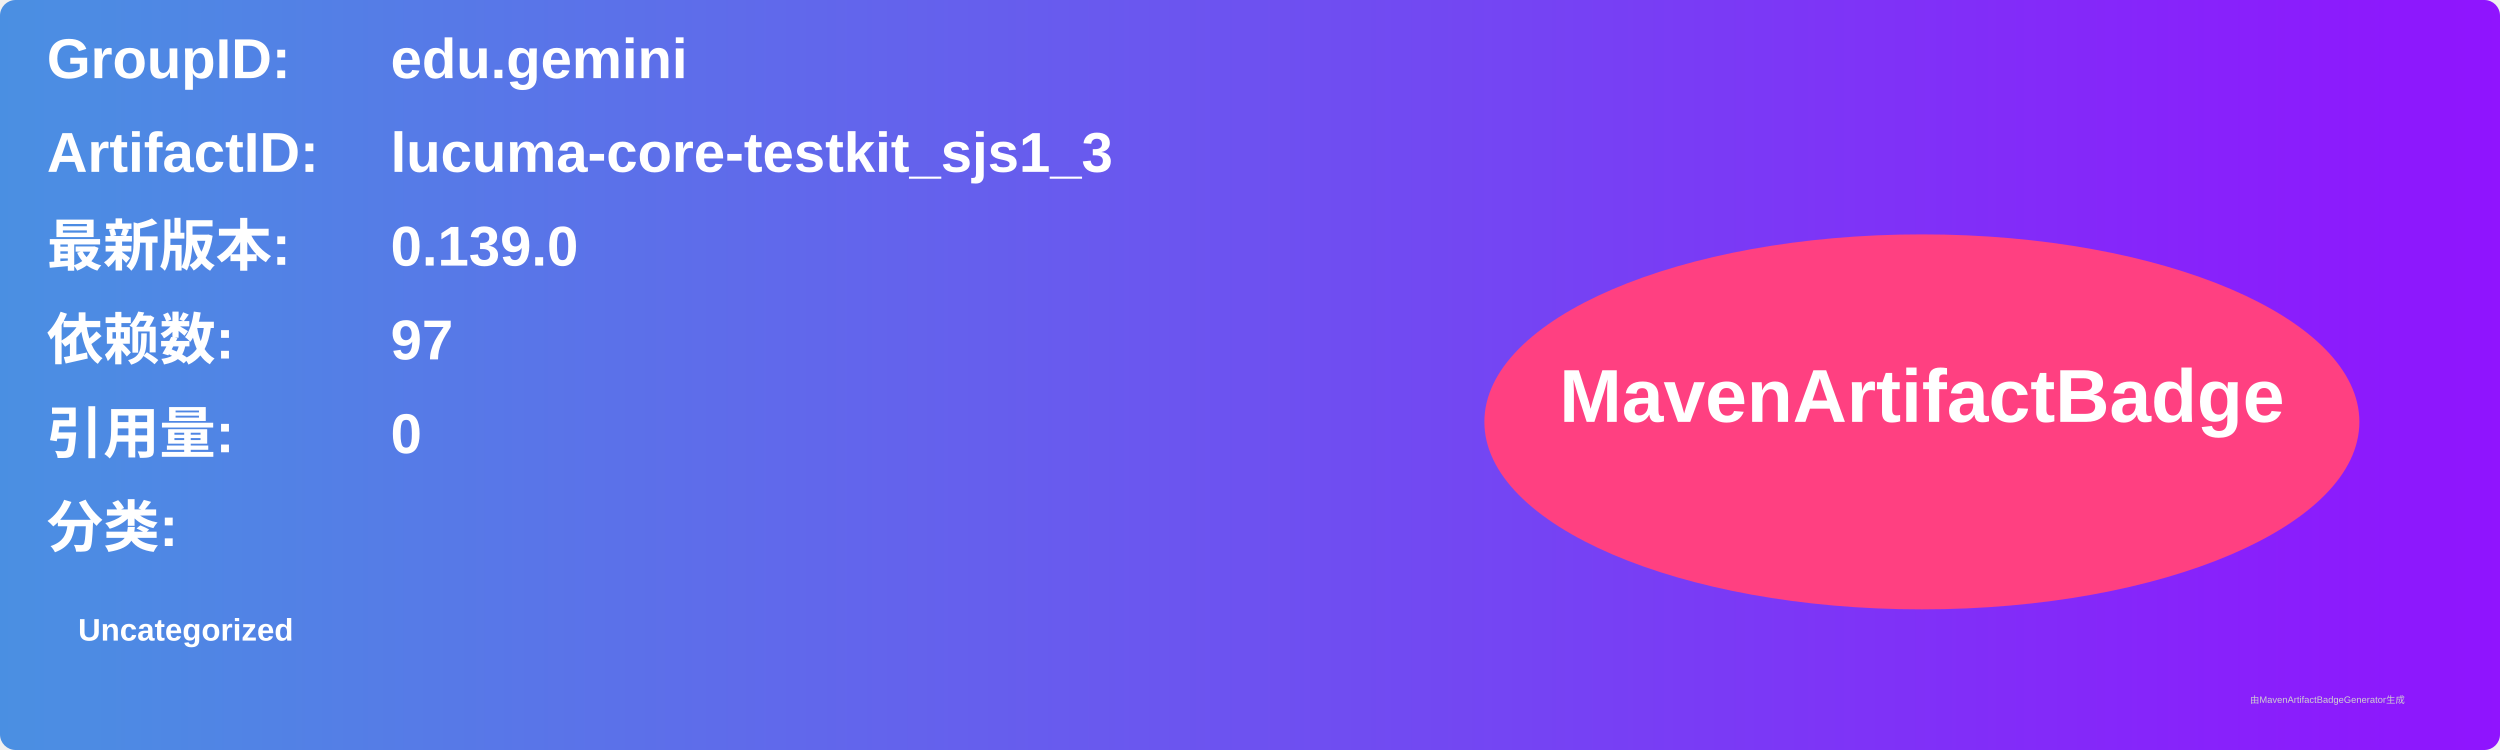
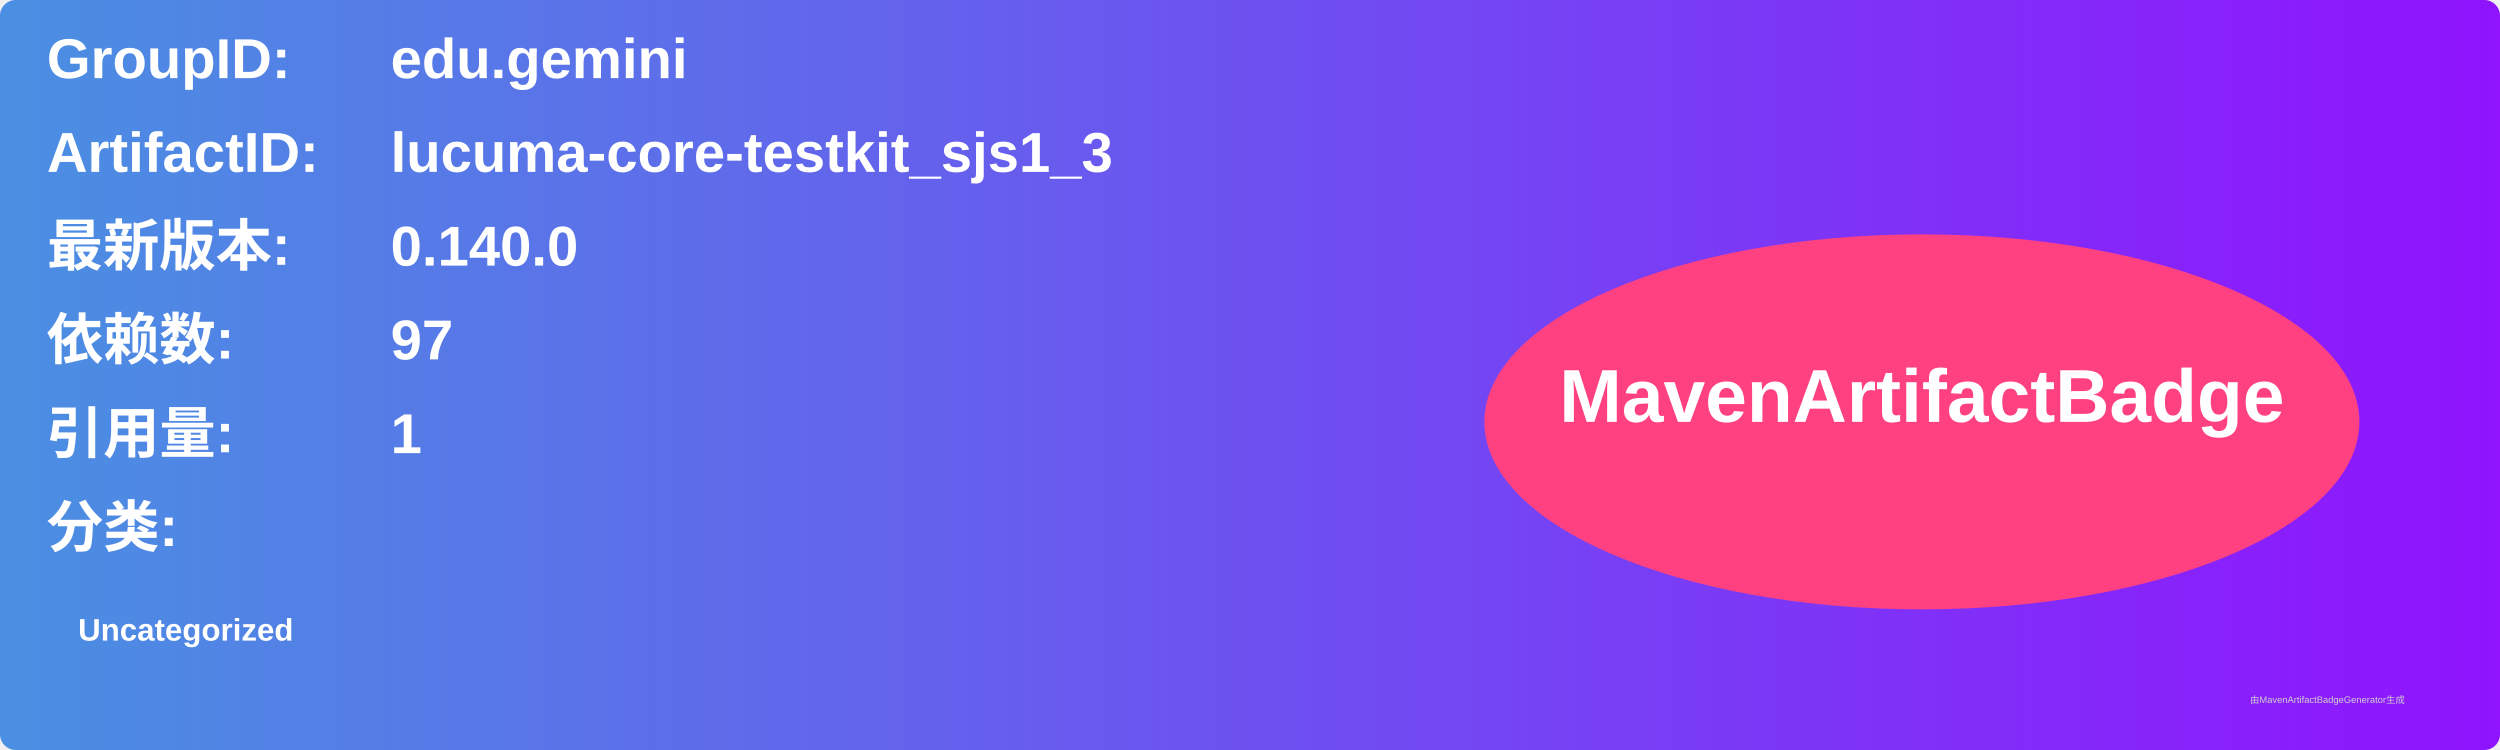
<svg xmlns="http://www.w3.org/2000/svg" width="800" height="240" viewBox="0 0 800 240">
  <linearGradient id="grad" x1="0%" y1="0%" x2="100%" y2="0%">
    <stop offset="0%" stop-color="#4a90e2" />
    <stop offset="100%" stop-color="#9013fe" />
  </linearGradient>
  <rect width="100%" height="100%" rx="5" ry="5" fill="url(#grad)" />
  <g transform="translate(15, 15)">
    <text x="0" y="10" font-family="Arial" font-size="18" fill="white" font-weight="bold" width="260">GroupID:</text>
    <text x="110" y="10" font-family="Arial" font-size="18" fill="white" font-weight="bold" width="460">edu.gemini</text>
    <text x="0" y="40" font-family="Arial" font-size="18" fill="white" font-weight="bold" width="260">ArtifactID:</text>
    <text x="110" y="40" font-family="Arial" font-size="18" fill="white" font-weight="bold" width="460">lucuma-core-testkit_sjs1_3</text>
    <text x="0" y="70" font-family="Arial" font-size="18" fill="white" font-weight="bold">最新版本:</text>
    <text x="110" y="70" font-family="Arial" font-size="18" fill="white" font-weight="bold">
-       <tspan font-weight="bold">0.139.0</tspan>
+       <tspan font-weight="bold">0.140.0</tspan>
    </text>
    <text x="0" y="100" font-family="Arial" font-size="18" fill="white" font-weight="bold">依赖数: </text>
    <text x="110" y="100" font-family="Arial" font-size="18" fill="white">
      <tspan font-weight="bold">97</tspan>
    </text>
    <text x="0" y="130" font-family="Arial" font-size="18" fill="white" font-weight="bold">引用量: </text>
    <text x="110" y="130" font-family="Arial" font-size="18" fill="white">
-       <tspan font-weight="bold">0</tspan>
+       <tspan font-weight="bold">1</tspan>
    </text>
    <text x="0" y="160" font-family="Arial" font-size="18" fill="white" font-weight="bold">分类:</text>
    <text x="10" y="190" font-family="Arial" font-size="10" fill="white">
      <tspan font-weight="bold">Uncategorized</tspan>
    </text>
    <ellipse cx="600" cy="120" rx="140" ry="60" fill="#ff4081" />
    <text x="600" y="120" text-anchor="middle" font-family="Arial" font-size="24" fill="white" font-weight="bold">MavenArtifactBadge</text>
  </g>
  <text x="720" y="225" font-family="Arial" font-size="3" fill="#d0d0d0">由MavenArtifactBadgeGenerator生成</text>
</svg>
